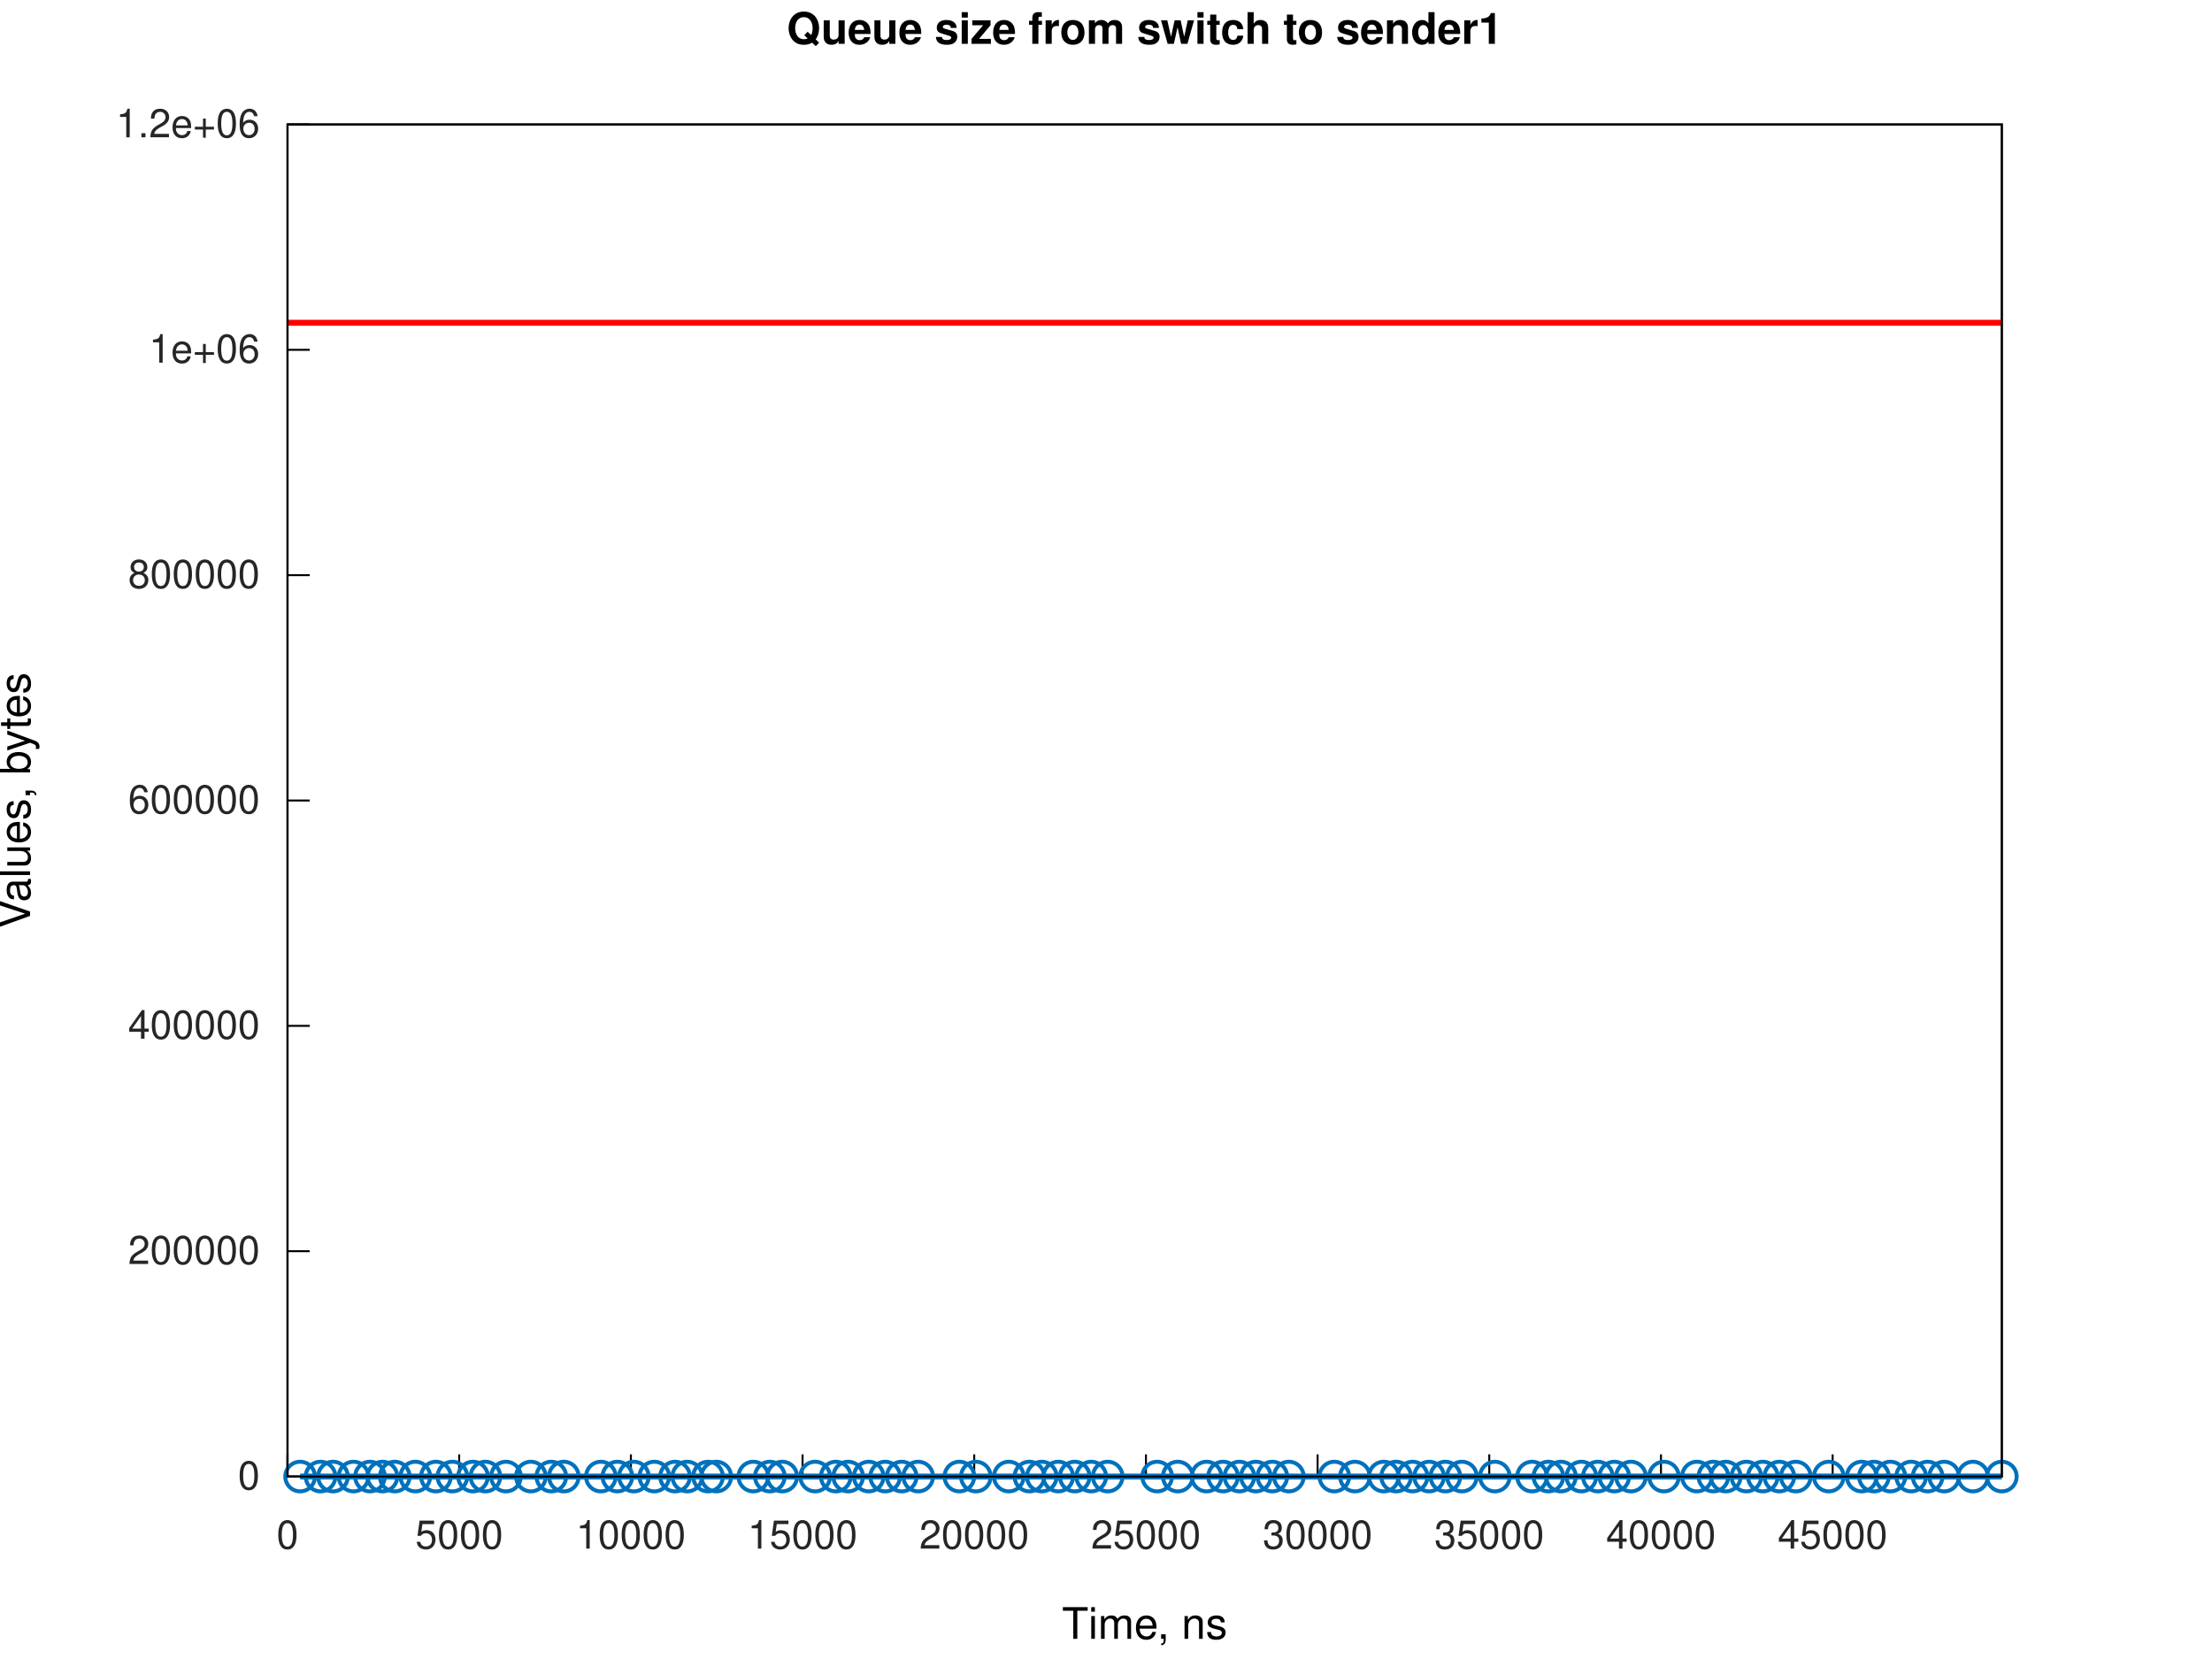
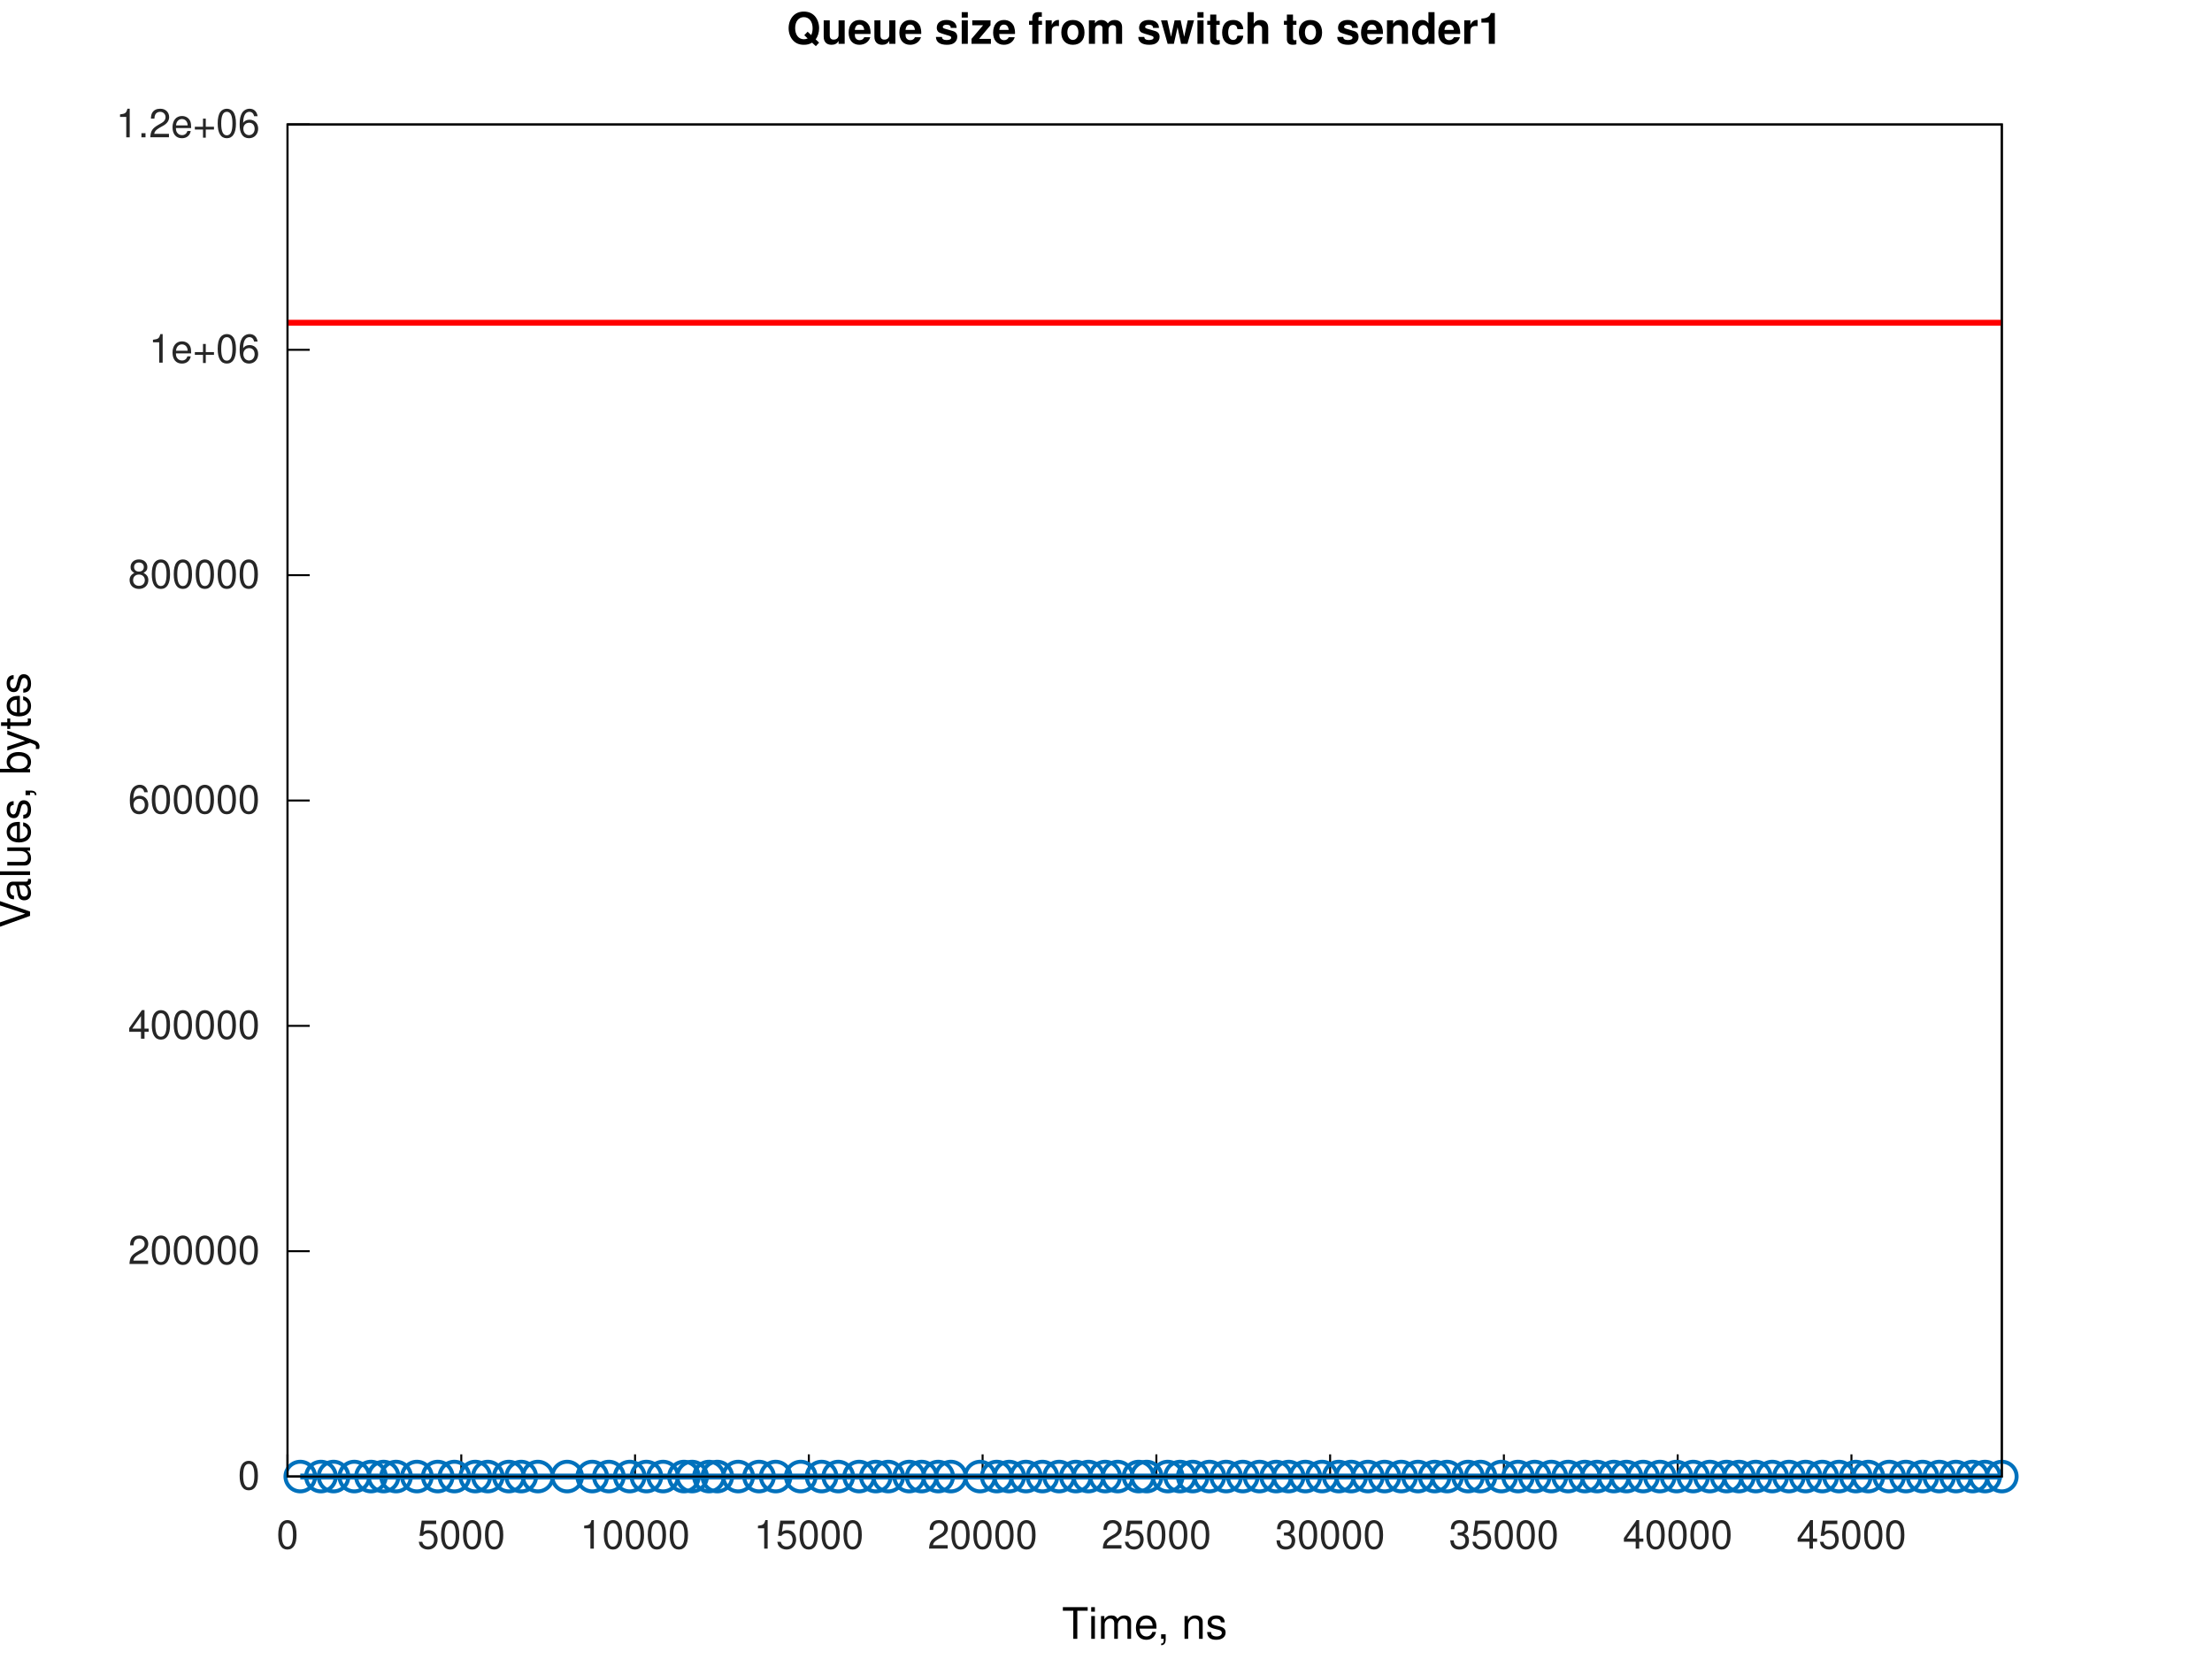
<svg xmlns="http://www.w3.org/2000/svg" xmlns:xlink="http://www.w3.org/1999/xlink" width="560" height="420" viewBox="0 0 560 420">
  <g id="gnuplot_canvas">
    <rect x="0" y="0" width="560" height="420" fill="none" />
    <defs>
      <circle id="gpDot" r="0.5" stroke-width="0.5" stroke="currentColor" />
      <path id="gpPt0" stroke-width="0.267" stroke="currentColor" d="M-1,0 h2 M0,-1 v2" />
      <path id="gpPt1" stroke-width="0.267" stroke="currentColor" d="M-1,-1 L1,1 M1,-1 L-1,1" />
      <path id="gpPt2" stroke-width="0.267" stroke="currentColor" d="M-1,0 L1,0 M0,-1 L0,1 M-1,-1 L1,1 M-1,1 L1,-1" />
      <rect id="gpPt3" stroke-width="0.267" stroke="currentColor" x="-1" y="-1" width="2" height="2" />
      <rect id="gpPt4" stroke-width="0.267" stroke="currentColor" fill="currentColor" x="-1" y="-1" width="2" height="2" />
      <circle id="gpPt5" stroke-width="0.267" stroke="currentColor" cx="0" cy="0" r="1" />
      <use xlink:href="#gpPt5" id="gpPt6" fill="currentColor" stroke="none" />
      <path id="gpPt7" stroke-width="0.267" stroke="currentColor" d="M0,-1.33 L-1.33,0.67 L1.33,0.67 z" />
      <use xlink:href="#gpPt7" id="gpPt8" fill="currentColor" stroke="none" />
      <use xlink:href="#gpPt7" id="gpPt9" stroke="currentColor" transform="rotate(180)" />
      <use xlink:href="#gpPt9" id="gpPt10" fill="currentColor" stroke="none" />
      <use xlink:href="#gpPt3" id="gpPt11" stroke="currentColor" transform="rotate(45)" />
      <use xlink:href="#gpPt11" id="gpPt12" fill="currentColor" stroke="none" />
      <path id="gpPt13" stroke-width="0.267" stroke="currentColor" d="M0,1.330 L1.265,0.411 L0.782,-1.067 L-0.782,-1.076 L-1.265,0.411 z" />
      <use xlink:href="#gpPt13" id="gpPt14" fill="currentColor" stroke="none" />
      <filter id="textbox" filterUnits="objectBoundingBox" x="0" y="0" height="1" width="1">
        <feFlood flood-color="white" flood-opacity="1" result="bgnd" />
        <feComposite in="SourceGraphic" in2="bgnd" operator="atop" />
      </filter>
      <filter id="greybox" filterUnits="objectBoundingBox" x="0" y="0" height="1" width="1">
        <feFlood flood-color="lightgrey" flood-opacity="1" result="grey" />
        <feComposite in="SourceGraphic" in2="grey" operator="atop" />
      </filter>
    </defs>
    <g fill="none" color="white" stroke="currentColor" stroke-width="1.00" stroke-linecap="butt" stroke-linejoin="miter">
</g>
    <g fill="none" color="white" stroke="currentColor" stroke-width="0.50" stroke-linecap="butt" stroke-linejoin="miter">
</g>
    <g fill="none" color="black" stroke="currentColor" stroke-width="0.50" stroke-linecap="butt" stroke-linejoin="miter">
      <path stroke="rgb(  0,   0,   0)" d="M72.79,373.81 L78.41,373.81  " />
      <g transform="translate(65.79,377.06)" stroke="none" fill="rgb(38,38,38)" font-family="Helvetica" font-size="10.00" text-anchor="end">
        <text>
          <tspan font-family="Helvetica">0</tspan>
        </text>
      </g>
    </g>
    <g fill="none" color="black" stroke="currentColor" stroke-width="0.50" stroke-linecap="butt" stroke-linejoin="miter">
      <path stroke="rgb(  0,   0,   0)" d="M72.79,316.76 L78.41,316.76  " />
      <g transform="translate(65.79,320.01)" stroke="none" fill="rgb(38,38,38)" font-family="Helvetica" font-size="10.00" text-anchor="end">
        <text>
          <tspan font-family="Helvetica">200000</tspan>
        </text>
      </g>
    </g>
    <g fill="none" color="black" stroke="currentColor" stroke-width="0.50" stroke-linecap="butt" stroke-linejoin="miter">
      <path stroke="rgb(  0,   0,   0)" d="M72.79,259.71 L78.41,259.71  " />
      <g transform="translate(65.79,262.96)" stroke="none" fill="rgb(38,38,38)" font-family="Helvetica" font-size="10.00" text-anchor="end">
        <text>
          <tspan font-family="Helvetica">400000</tspan>
        </text>
      </g>
    </g>
    <g fill="none" color="black" stroke="currentColor" stroke-width="0.50" stroke-linecap="butt" stroke-linejoin="miter">
      <path stroke="rgb(  0,   0,   0)" d="M72.79,202.66 L78.41,202.66  " />
      <g transform="translate(65.79,205.91)" stroke="none" fill="rgb(38,38,38)" font-family="Helvetica" font-size="10.00" text-anchor="end">
        <text>
          <tspan font-family="Helvetica">600000</tspan>
        </text>
      </g>
    </g>
    <g fill="none" color="black" stroke="currentColor" stroke-width="0.50" stroke-linecap="butt" stroke-linejoin="miter">
      <path stroke="rgb(  0,   0,   0)" d="M72.79,145.61 L78.41,145.61  " />
      <g transform="translate(65.79,148.86)" stroke="none" fill="rgb(38,38,38)" font-family="Helvetica" font-size="10.00" text-anchor="end">
        <text>
          <tspan font-family="Helvetica">800000</tspan>
        </text>
      </g>
    </g>
    <g fill="none" color="black" stroke="currentColor" stroke-width="0.50" stroke-linecap="butt" stroke-linejoin="miter">
      <path stroke="rgb(  0,   0,   0)" d="M72.79,88.56 L78.41,88.56  " />
      <g transform="translate(65.79,91.81)" stroke="none" fill="rgb(38,38,38)" font-family="Helvetica" font-size="10.00" text-anchor="end">
        <text>
          <tspan font-family="Helvetica">1e+06</tspan>
        </text>
      </g>
    </g>
    <g fill="none" color="black" stroke="currentColor" stroke-width="0.50" stroke-linecap="butt" stroke-linejoin="miter">
      <path stroke="rgb(  0,   0,   0)" d="M72.79,31.51 L78.41,31.51  " />
      <g transform="translate(65.79,34.76)" stroke="none" fill="rgb(38,38,38)" font-family="Helvetica" font-size="10.00" text-anchor="end">
        <text>
          <tspan font-family="Helvetica">1.2e+06</tspan>
        </text>
      </g>
    </g>
    <g fill="none" color="black" stroke="currentColor" stroke-width="0.50" stroke-linecap="butt" stroke-linejoin="miter">
      <path stroke="rgb(  0,   0,   0)" d="M72.79,373.81 L72.79,368.19  " />
      <g transform="translate(72.79,392.06)" stroke="none" fill="rgb(38,38,38)" font-family="Helvetica" font-size="10.00" text-anchor="middle">
        <text>
          <tspan font-family="Helvetica">0</tspan>
        </text>
      </g>
    </g>
    <g fill="none" color="black" stroke="currentColor" stroke-width="0.50" stroke-linecap="butt" stroke-linejoin="miter">
-       <path stroke="rgb(  0,   0,   0)" d="M116.25,373.81 L116.25,368.19  " />
-       <g transform="translate(116.25,392.06)" stroke="none" fill="rgb(38,38,38)" font-family="Helvetica" font-size="10.00" text-anchor="middle">
+       <path stroke="rgb(  0,   0,   0)" d="M116.78,373.81 L116.78,368.19  " />
+       <g transform="translate(116.78,392.06)" stroke="none" fill="rgb(38,38,38)" font-family="Helvetica" font-size="10.00" text-anchor="middle">
        <text>
          <tspan font-family="Helvetica">5000</tspan>
        </text>
      </g>
    </g>
    <g fill="none" color="black" stroke="currentColor" stroke-width="0.50" stroke-linecap="butt" stroke-linejoin="miter">
-       <path stroke="rgb(  0,   0,   0)" d="M159.72,373.81 L159.72,368.19  " />
-       <g transform="translate(159.72,392.06)" stroke="none" fill="rgb(38,38,38)" font-family="Helvetica" font-size="10.00" text-anchor="middle">
+       <path stroke="rgb(  0,   0,   0)" d="M160.77,373.81 L160.77,368.19  " />
+       <g transform="translate(160.77,392.06)" stroke="none" fill="rgb(38,38,38)" font-family="Helvetica" font-size="10.00" text-anchor="middle">
        <text>
          <tspan font-family="Helvetica">10000</tspan>
        </text>
      </g>
    </g>
    <g fill="none" color="black" stroke="currentColor" stroke-width="0.50" stroke-linecap="butt" stroke-linejoin="miter">
-       <path stroke="rgb(  0,   0,   0)" d="M203.18,373.81 L203.18,368.19  " />
-       <g transform="translate(203.18,392.06)" stroke="none" fill="rgb(38,38,38)" font-family="Helvetica" font-size="10.00" text-anchor="middle">
+       <path stroke="rgb(  0,   0,   0)" d="M204.77,373.81 L204.77,368.19  " />
+       <g transform="translate(204.77,392.06)" stroke="none" fill="rgb(38,38,38)" font-family="Helvetica" font-size="10.00" text-anchor="middle">
        <text>
          <tspan font-family="Helvetica">15000</tspan>
        </text>
      </g>
    </g>
    <g fill="none" color="black" stroke="currentColor" stroke-width="0.50" stroke-linecap="butt" stroke-linejoin="miter">
-       <path stroke="rgb(  0,   0,   0)" d="M246.64,373.81 L246.64,368.19  " />
-       <g transform="translate(246.64,392.06)" stroke="none" fill="rgb(38,38,38)" font-family="Helvetica" font-size="10.00" text-anchor="middle">
+       <path stroke="rgb(  0,   0,   0)" d="M248.76,373.81 L248.76,368.19  " />
+       <g transform="translate(248.76,392.06)" stroke="none" fill="rgb(38,38,38)" font-family="Helvetica" font-size="10.00" text-anchor="middle">
        <text>
          <tspan font-family="Helvetica">20000</tspan>
        </text>
      </g>
    </g>
    <g fill="none" color="black" stroke="currentColor" stroke-width="0.50" stroke-linecap="butt" stroke-linejoin="miter">
-       <path stroke="rgb(  0,   0,   0)" d="M290.11,373.81 L290.11,368.19  " />
-       <g transform="translate(290.11,392.06)" stroke="none" fill="rgb(38,38,38)" font-family="Helvetica" font-size="10.00" text-anchor="middle">
+       <path stroke="rgb(  0,   0,   0)" d="M292.75,373.81 L292.75,368.19  " />
+       <g transform="translate(292.75,392.06)" stroke="none" fill="rgb(38,38,38)" font-family="Helvetica" font-size="10.00" text-anchor="middle">
        <text>
          <tspan font-family="Helvetica">25000</tspan>
        </text>
      </g>
    </g>
    <g fill="none" color="black" stroke="currentColor" stroke-width="0.50" stroke-linecap="butt" stroke-linejoin="miter">
-       <path stroke="rgb(  0,   0,   0)" d="M333.57,373.81 L333.57,368.19  " />
-       <g transform="translate(333.57,392.06)" stroke="none" fill="rgb(38,38,38)" font-family="Helvetica" font-size="10.00" text-anchor="middle">
+       <path stroke="rgb(  0,   0,   0)" d="M336.74,373.81 L336.74,368.19  " />
+       <g transform="translate(336.74,392.06)" stroke="none" fill="rgb(38,38,38)" font-family="Helvetica" font-size="10.00" text-anchor="middle">
        <text>
          <tspan font-family="Helvetica">30000</tspan>
        </text>
      </g>
    </g>
    <g fill="none" color="black" stroke="currentColor" stroke-width="0.50" stroke-linecap="butt" stroke-linejoin="miter">
-       <path stroke="rgb(  0,   0,   0)" d="M377.03,373.81 L377.03,368.19  " />
-       <g transform="translate(377.03,392.06)" stroke="none" fill="rgb(38,38,38)" font-family="Helvetica" font-size="10.00" text-anchor="middle">
+       <path stroke="rgb(  0,   0,   0)" d="M380.73,373.81 L380.73,368.19  " />
+       <g transform="translate(380.73,392.06)" stroke="none" fill="rgb(38,38,38)" font-family="Helvetica" font-size="10.00" text-anchor="middle">
        <text>
          <tspan font-family="Helvetica">35000</tspan>
        </text>
      </g>
    </g>
    <g fill="none" color="black" stroke="currentColor" stroke-width="0.50" stroke-linecap="butt" stroke-linejoin="miter">
-       <path stroke="rgb(  0,   0,   0)" d="M420.50,373.81 L420.50,368.19  " />
-       <g transform="translate(420.50,392.06)" stroke="none" fill="rgb(38,38,38)" font-family="Helvetica" font-size="10.00" text-anchor="middle">
+       <path stroke="rgb(  0,   0,   0)" d="M424.73,373.81 L424.73,368.19  " />
+       <g transform="translate(424.73,392.06)" stroke="none" fill="rgb(38,38,38)" font-family="Helvetica" font-size="10.00" text-anchor="middle">
        <text>
          <tspan font-family="Helvetica">40000</tspan>
        </text>
      </g>
    </g>
    <g fill="none" color="black" stroke="currentColor" stroke-width="0.50" stroke-linecap="butt" stroke-linejoin="miter">
-       <path stroke="rgb(  0,   0,   0)" d="M463.96,373.81 L463.96,368.19  " />
-       <g transform="translate(463.96,392.06)" stroke="none" fill="rgb(38,38,38)" font-family="Helvetica" font-size="10.00" text-anchor="middle">
+       <path stroke="rgb(  0,   0,   0)" d="M468.72,373.81 L468.72,368.19  " />
+       <g transform="translate(468.72,392.06)" stroke="none" fill="rgb(38,38,38)" font-family="Helvetica" font-size="10.00" text-anchor="middle">
        <text>
          <tspan font-family="Helvetica">45000</tspan>
        </text>
      </g>
    </g>
    <g fill="none" color="black" stroke="currentColor" stroke-width="0.50" stroke-linecap="butt" stroke-linejoin="miter">
</g>
    <g fill="none" color="black" stroke="currentColor" stroke-width="0.50" stroke-linecap="butt" stroke-linejoin="miter">
      <path stroke="rgb(  0,   0,   0)" d="M72.79,31.51 L72.79,373.81 L506.79,373.81 L506.79,31.51 L72.79,31.51 Z  " />
    </g>
    <g fill="none" color="black" stroke="currentColor" stroke-width="0.50" stroke-linecap="butt" stroke-linejoin="miter">
</g>
    <g id="gnuplot_plot_1a">
      <g fill="none" color="white" stroke="rgb(  0,   0,   0)" stroke-width="1.50" stroke-linecap="butt" stroke-linejoin="miter">
</g>
      <g fill="none" color="black" stroke="currentColor" stroke-width="1.50" stroke-linecap="butt" stroke-linejoin="miter">
-         <path stroke="rgb(  0, 113, 188)" d="M75.98,373.81 L81.15,373.81 L84.30,373.81 L89.50,373.81 L93.67,373.81 L96.82,373.81 L99.94,373.81 L105.15,373.81   L110.36,373.81 L114.53,373.81 L119.75,373.81 L122.89,373.81 L128.09,373.81 L134.40,373.81 L139.57,373.81 L142.74,373.81   L152.12,373.81 L156.30,373.81 L160.47,373.81 L165.65,373.81 L170.90,373.81 L173.99,373.81 L179.25,373.81 L181.34,373.81   L190.72,373.81 L194.90,373.81 L198.03,373.81 L206.37,373.81 L211.59,373.81 L214.72,373.81 L219.93,373.81 L224.10,373.81   L228.28,373.81 L232.45,373.81 L242.88,373.81 L247.05,373.81 L255.40,373.81 L260.61,373.81 L263.74,373.81 L267.91,373.81   L272.09,373.81 L276.26,373.81 L280.43,373.81 L292.95,373.81 L298.17,373.81 L305.47,373.81 L309.64,373.81 L313.77,373.81   L317.94,373.81 L322.11,373.81 L326.29,373.81 L337.80,373.81 L343.02,373.81 L350.32,373.81 L353.45,373.81 L357.62,373.81   L361.80,373.81 L365.92,373.81 L370.11,373.81 L378.44,373.81 L387.87,373.81 L392.00,373.81 L395.18,373.81 L400.35,373.81   L404.52,373.81 L408.69,373.81 L412.90,373.81 L421.25,373.81 L429.60,373.81 L433.77,373.81 L436.90,373.81 L442.12,373.81   L446.29,373.81 L450.46,373.81 L454.63,373.81 L462.98,373.81 L471.32,373.81 L474.41,373.81 L478.58,373.81 L483.84,373.81   L488.01,373.81 L492.19,373.81 L499.49,373.81 L506.79,373.81  " />
-         <use xlink:href="#gpPt5" transform="translate(75.98,373.81) scale(3.75)" color="rgb(  0, 113, 188)" />
-         <use xlink:href="#gpPt5" transform="translate(81.15,373.81) scale(3.75)" color="rgb(  0, 113, 188)" />
-         <use xlink:href="#gpPt5" transform="translate(84.30,373.81) scale(3.75)" color="rgb(  0, 113, 188)" />
-         <use xlink:href="#gpPt5" transform="translate(89.50,373.81) scale(3.75)" color="rgb(  0, 113, 188)" />
-         <use xlink:href="#gpPt5" transform="translate(93.67,373.81) scale(3.75)" color="rgb(  0, 113, 188)" />
-         <use xlink:href="#gpPt5" transform="translate(96.82,373.81) scale(3.75)" color="rgb(  0, 113, 188)" />
-         <use xlink:href="#gpPt5" transform="translate(99.94,373.81) scale(3.75)" color="rgb(  0, 113, 188)" />
-         <use xlink:href="#gpPt5" transform="translate(105.15,373.81) scale(3.75)" color="rgb(  0, 113, 188)" />
-         <use xlink:href="#gpPt5" transform="translate(110.36,373.81) scale(3.75)" color="rgb(  0, 113, 188)" />
-         <use xlink:href="#gpPt5" transform="translate(114.53,373.81) scale(3.75)" color="rgb(  0, 113, 188)" />
-         <use xlink:href="#gpPt5" transform="translate(119.75,373.81) scale(3.75)" color="rgb(  0, 113, 188)" />
-         <use xlink:href="#gpPt5" transform="translate(122.89,373.81) scale(3.75)" color="rgb(  0, 113, 188)" />
-         <use xlink:href="#gpPt5" transform="translate(128.09,373.81) scale(3.75)" color="rgb(  0, 113, 188)" />
-         <use xlink:href="#gpPt5" transform="translate(134.40,373.81) scale(3.75)" color="rgb(  0, 113, 188)" />
-         <use xlink:href="#gpPt5" transform="translate(139.57,373.81) scale(3.75)" color="rgb(  0, 113, 188)" />
-         <use xlink:href="#gpPt5" transform="translate(142.74,373.81) scale(3.75)" color="rgb(  0, 113, 188)" />
-         <use xlink:href="#gpPt5" transform="translate(152.12,373.81) scale(3.75)" color="rgb(  0, 113, 188)" />
-         <use xlink:href="#gpPt5" transform="translate(156.30,373.81) scale(3.75)" color="rgb(  0, 113, 188)" />
-         <use xlink:href="#gpPt5" transform="translate(160.47,373.81) scale(3.75)" color="rgb(  0, 113, 188)" />
-         <use xlink:href="#gpPt5" transform="translate(165.65,373.81) scale(3.75)" color="rgb(  0, 113, 188)" />
-         <use xlink:href="#gpPt5" transform="translate(170.90,373.81) scale(3.75)" color="rgb(  0, 113, 188)" />
-         <use xlink:href="#gpPt5" transform="translate(173.99,373.81) scale(3.75)" color="rgb(  0, 113, 188)" />
-         <use xlink:href="#gpPt5" transform="translate(179.25,373.81) scale(3.75)" color="rgb(  0, 113, 188)" />
-         <use xlink:href="#gpPt5" transform="translate(181.34,373.81) scale(3.75)" color="rgb(  0, 113, 188)" />
-         <use xlink:href="#gpPt5" transform="translate(190.72,373.81) scale(3.75)" color="rgb(  0, 113, 188)" />
-         <use xlink:href="#gpPt5" transform="translate(194.90,373.81) scale(3.75)" color="rgb(  0, 113, 188)" />
-         <use xlink:href="#gpPt5" transform="translate(198.03,373.81) scale(3.75)" color="rgb(  0, 113, 188)" />
-         <use xlink:href="#gpPt5" transform="translate(206.37,373.81) scale(3.75)" color="rgb(  0, 113, 188)" />
-         <use xlink:href="#gpPt5" transform="translate(211.59,373.81) scale(3.75)" color="rgb(  0, 113, 188)" />
-         <use xlink:href="#gpPt5" transform="translate(214.72,373.81) scale(3.75)" color="rgb(  0, 113, 188)" />
-         <use xlink:href="#gpPt5" transform="translate(219.93,373.81) scale(3.75)" color="rgb(  0, 113, 188)" />
-         <use xlink:href="#gpPt5" transform="translate(224.10,373.81) scale(3.75)" color="rgb(  0, 113, 188)" />
-         <use xlink:href="#gpPt5" transform="translate(228.28,373.81) scale(3.75)" color="rgb(  0, 113, 188)" />
-         <use xlink:href="#gpPt5" transform="translate(232.45,373.81) scale(3.75)" color="rgb(  0, 113, 188)" />
-         <use xlink:href="#gpPt5" transform="translate(242.88,373.81) scale(3.75)" color="rgb(  0, 113, 188)" />
-         <use xlink:href="#gpPt5" transform="translate(247.05,373.81) scale(3.75)" color="rgb(  0, 113, 188)" />
-         <use xlink:href="#gpPt5" transform="translate(255.40,373.81) scale(3.75)" color="rgb(  0, 113, 188)" />
-         <use xlink:href="#gpPt5" transform="translate(260.61,373.81) scale(3.75)" color="rgb(  0, 113, 188)" />
-         <use xlink:href="#gpPt5" transform="translate(263.74,373.81) scale(3.75)" color="rgb(  0, 113, 188)" />
-         <use xlink:href="#gpPt5" transform="translate(267.91,373.81) scale(3.75)" color="rgb(  0, 113, 188)" />
-         <use xlink:href="#gpPt5" transform="translate(272.09,373.81) scale(3.75)" color="rgb(  0, 113, 188)" />
-         <use xlink:href="#gpPt5" transform="translate(276.26,373.81) scale(3.75)" color="rgb(  0, 113, 188)" />
-         <use xlink:href="#gpPt5" transform="translate(280.43,373.81) scale(3.75)" color="rgb(  0, 113, 188)" />
-         <use xlink:href="#gpPt5" transform="translate(292.95,373.81) scale(3.75)" color="rgb(  0, 113, 188)" />
-         <use xlink:href="#gpPt5" transform="translate(298.17,373.81) scale(3.75)" color="rgb(  0, 113, 188)" />
-         <use xlink:href="#gpPt5" transform="translate(305.47,373.81) scale(3.75)" color="rgb(  0, 113, 188)" />
-         <use xlink:href="#gpPt5" transform="translate(309.64,373.81) scale(3.75)" color="rgb(  0, 113, 188)" />
-         <use xlink:href="#gpPt5" transform="translate(313.77,373.81) scale(3.75)" color="rgb(  0, 113, 188)" />
-         <use xlink:href="#gpPt5" transform="translate(317.94,373.81) scale(3.75)" color="rgb(  0, 113, 188)" />
-         <use xlink:href="#gpPt5" transform="translate(322.11,373.81) scale(3.75)" color="rgb(  0, 113, 188)" />
-         <use xlink:href="#gpPt5" transform="translate(326.29,373.81) scale(3.75)" color="rgb(  0, 113, 188)" />
-         <use xlink:href="#gpPt5" transform="translate(337.80,373.81) scale(3.75)" color="rgb(  0, 113, 188)" />
-         <use xlink:href="#gpPt5" transform="translate(343.02,373.81) scale(3.75)" color="rgb(  0, 113, 188)" />
-         <use xlink:href="#gpPt5" transform="translate(350.32,373.81) scale(3.75)" color="rgb(  0, 113, 188)" />
-         <use xlink:href="#gpPt5" transform="translate(353.45,373.81) scale(3.75)" color="rgb(  0, 113, 188)" />
-         <use xlink:href="#gpPt5" transform="translate(357.62,373.81) scale(3.75)" color="rgb(  0, 113, 188)" />
-         <use xlink:href="#gpPt5" transform="translate(361.80,373.81) scale(3.75)" color="rgb(  0, 113, 188)" />
-         <use xlink:href="#gpPt5" transform="translate(365.92,373.81) scale(3.75)" color="rgb(  0, 113, 188)" />
-         <use xlink:href="#gpPt5" transform="translate(370.11,373.81) scale(3.75)" color="rgb(  0, 113, 188)" />
-         <use xlink:href="#gpPt5" transform="translate(378.44,373.81) scale(3.75)" color="rgb(  0, 113, 188)" />
-         <use xlink:href="#gpPt5" transform="translate(387.87,373.81) scale(3.75)" color="rgb(  0, 113, 188)" />
-         <use xlink:href="#gpPt5" transform="translate(392.00,373.81) scale(3.75)" color="rgb(  0, 113, 188)" />
-         <use xlink:href="#gpPt5" transform="translate(395.18,373.81) scale(3.75)" color="rgb(  0, 113, 188)" />
-         <use xlink:href="#gpPt5" transform="translate(400.35,373.81) scale(3.75)" color="rgb(  0, 113, 188)" />
-         <use xlink:href="#gpPt5" transform="translate(404.52,373.81) scale(3.75)" color="rgb(  0, 113, 188)" />
-         <use xlink:href="#gpPt5" transform="translate(408.69,373.81) scale(3.75)" color="rgb(  0, 113, 188)" />
-         <use xlink:href="#gpPt5" transform="translate(412.90,373.81) scale(3.75)" color="rgb(  0, 113, 188)" />
-         <use xlink:href="#gpPt5" transform="translate(421.25,373.81) scale(3.75)" color="rgb(  0, 113, 188)" />
-         <use xlink:href="#gpPt5" transform="translate(429.60,373.81) scale(3.75)" color="rgb(  0, 113, 188)" />
-         <use xlink:href="#gpPt5" transform="translate(433.77,373.81) scale(3.75)" color="rgb(  0, 113, 188)" />
-         <use xlink:href="#gpPt5" transform="translate(436.90,373.81) scale(3.75)" color="rgb(  0, 113, 188)" />
-         <use xlink:href="#gpPt5" transform="translate(442.12,373.81) scale(3.75)" color="rgb(  0, 113, 188)" />
-         <use xlink:href="#gpPt5" transform="translate(446.29,373.81) scale(3.75)" color="rgb(  0, 113, 188)" />
-         <use xlink:href="#gpPt5" transform="translate(450.46,373.81) scale(3.75)" color="rgb(  0, 113, 188)" />
-         <use xlink:href="#gpPt5" transform="translate(454.63,373.81) scale(3.75)" color="rgb(  0, 113, 188)" />
-         <use xlink:href="#gpPt5" transform="translate(462.98,373.81) scale(3.75)" color="rgb(  0, 113, 188)" />
-         <use xlink:href="#gpPt5" transform="translate(471.32,373.81) scale(3.75)" color="rgb(  0, 113, 188)" />
-         <use xlink:href="#gpPt5" transform="translate(474.41,373.81) scale(3.75)" color="rgb(  0, 113, 188)" />
-         <use xlink:href="#gpPt5" transform="translate(478.58,373.81) scale(3.75)" color="rgb(  0, 113, 188)" />
-         <use xlink:href="#gpPt5" transform="translate(483.84,373.81) scale(3.75)" color="rgb(  0, 113, 188)" />
-         <use xlink:href="#gpPt5" transform="translate(488.01,373.81) scale(3.75)" color="rgb(  0, 113, 188)" />
-         <use xlink:href="#gpPt5" transform="translate(492.19,373.81) scale(3.75)" color="rgb(  0, 113, 188)" />
-         <use xlink:href="#gpPt5" transform="translate(499.49,373.81) scale(3.75)" color="rgb(  0, 113, 188)" />
+         <path stroke="rgb(  0, 113, 188)" d="M76.02,373.81 L81.25,373.81 L84.44,373.81 L89.70,373.81 L93.92,373.81 L97.11,373.81 L100.27,373.81 L105.55,373.81   L110.82,373.81 L115.04,373.81 L120.32,373.81 L123.50,373.81 L128.81,373.81 L131.96,373.81 L136.17,373.81 L143.59,373.81   L149.93,373.81 L154.15,373.81 L159.43,373.81 L163.65,373.81 L167.87,373.81 L173.15,373.81 L175.22,373.81 L179.48,373.81   L181.60,373.81 L186.88,373.81 L192.16,373.81 L196.38,373.81 L202.72,373.81 L208.00,373.81 L212.22,373.81 L217.50,373.81   L221.72,373.81 L224.89,373.81 L230.17,373.81 L233.33,373.81 L237.51,373.81 L240.73,373.81 L248.12,373.81 L252.34,373.81   L255.51,373.81 L259.73,373.81 L263.91,373.81 L268.13,373.81 L272.36,373.81 L275.57,373.81 L279.79,373.81 L282.96,373.81   L288.24,373.81 L290.30,373.81 L295.63,373.81 L298.75,373.81 L301.96,373.81 L306.19,373.81 L310.41,373.81 L314.63,373.81   L318.86,373.81 L323.08,373.81 L326.25,373.81 L330.47,373.81 L334.69,373.81 L338.92,373.81 L342.08,373.81 L346.31,373.81   L350.53,373.81 L354.75,373.81 L358.98,373.81 L363.20,373.81 L366.37,373.81 L371.65,373.81 L374.81,373.81 L380.09,373.81   L384.32,373.81 L388.54,373.81 L392.76,373.81 L396.99,373.81 L401.21,373.81 L404.33,373.81 L408.56,373.81 L411.77,373.81   L415.99,373.81 L420.21,373.81 L424.44,373.81 L428.66,373.81 L432.88,373.81 L437.11,373.81 L440.27,373.81 L444.50,373.81   L448.68,373.81 L452.90,373.81 L457.12,373.81 L461.35,373.81 L465.57,373.81 L469.83,373.81 L473.00,373.81 L478.28,373.81   L482.51,373.81 L486.73,373.81 L490.95,373.81 L495.18,373.81 L499.40,373.81 L502.55,373.81 L506.79,373.81  " />
+         <use xlink:href="#gpPt5" transform="translate(76.02,373.81) scale(3.75)" color="rgb(  0, 113, 188)" />
+         <use xlink:href="#gpPt5" transform="translate(81.25,373.81) scale(3.75)" color="rgb(  0, 113, 188)" />
+         <use xlink:href="#gpPt5" transform="translate(84.44,373.81) scale(3.75)" color="rgb(  0, 113, 188)" />
+         <use xlink:href="#gpPt5" transform="translate(89.70,373.81) scale(3.75)" color="rgb(  0, 113, 188)" />
+         <use xlink:href="#gpPt5" transform="translate(93.92,373.81) scale(3.75)" color="rgb(  0, 113, 188)" />
+         <use xlink:href="#gpPt5" transform="translate(97.11,373.81) scale(3.75)" color="rgb(  0, 113, 188)" />
+         <use xlink:href="#gpPt5" transform="translate(100.27,373.81) scale(3.75)" color="rgb(  0, 113, 188)" />
+         <use xlink:href="#gpPt5" transform="translate(105.55,373.81) scale(3.75)" color="rgb(  0, 113, 188)" />
+         <use xlink:href="#gpPt5" transform="translate(110.82,373.81) scale(3.75)" color="rgb(  0, 113, 188)" />
+         <use xlink:href="#gpPt5" transform="translate(115.04,373.81) scale(3.75)" color="rgb(  0, 113, 188)" />
+         <use xlink:href="#gpPt5" transform="translate(120.32,373.81) scale(3.75)" color="rgb(  0, 113, 188)" />
+         <use xlink:href="#gpPt5" transform="translate(123.50,373.81) scale(3.75)" color="rgb(  0, 113, 188)" />
+         <use xlink:href="#gpPt5" transform="translate(128.81,373.81) scale(3.75)" color="rgb(  0, 113, 188)" />
+         <use xlink:href="#gpPt5" transform="translate(131.96,373.81) scale(3.75)" color="rgb(  0, 113, 188)" />
+         <use xlink:href="#gpPt5" transform="translate(136.17,373.81) scale(3.75)" color="rgb(  0, 113, 188)" />
+         <use xlink:href="#gpPt5" transform="translate(143.59,373.81) scale(3.75)" color="rgb(  0, 113, 188)" />
+         <use xlink:href="#gpPt5" transform="translate(149.93,373.81) scale(3.75)" color="rgb(  0, 113, 188)" />
+         <use xlink:href="#gpPt5" transform="translate(154.15,373.81) scale(3.75)" color="rgb(  0, 113, 188)" />
+         <use xlink:href="#gpPt5" transform="translate(159.43,373.81) scale(3.75)" color="rgb(  0, 113, 188)" />
+         <use xlink:href="#gpPt5" transform="translate(163.65,373.81) scale(3.75)" color="rgb(  0, 113, 188)" />
+         <use xlink:href="#gpPt5" transform="translate(167.87,373.81) scale(3.75)" color="rgb(  0, 113, 188)" />
+         <use xlink:href="#gpPt5" transform="translate(173.15,373.81) scale(3.75)" color="rgb(  0, 113, 188)" />
+         <use xlink:href="#gpPt5" transform="translate(175.22,373.81) scale(3.75)" color="rgb(  0, 113, 188)" />
+         <use xlink:href="#gpPt5" transform="translate(179.48,373.81) scale(3.75)" color="rgb(  0, 113, 188)" />
+         <use xlink:href="#gpPt5" transform="translate(181.60,373.81) scale(3.75)" color="rgb(  0, 113, 188)" />
+         <use xlink:href="#gpPt5" transform="translate(186.88,373.81) scale(3.75)" color="rgb(  0, 113, 188)" />
+         <use xlink:href="#gpPt5" transform="translate(192.16,373.81) scale(3.75)" color="rgb(  0, 113, 188)" />
+         <use xlink:href="#gpPt5" transform="translate(196.38,373.81) scale(3.75)" color="rgb(  0, 113, 188)" />
+         <use xlink:href="#gpPt5" transform="translate(202.72,373.81) scale(3.75)" color="rgb(  0, 113, 188)" />
+         <use xlink:href="#gpPt5" transform="translate(208.00,373.81) scale(3.75)" color="rgb(  0, 113, 188)" />
+         <use xlink:href="#gpPt5" transform="translate(212.22,373.81) scale(3.75)" color="rgb(  0, 113, 188)" />
+         <use xlink:href="#gpPt5" transform="translate(217.50,373.81) scale(3.75)" color="rgb(  0, 113, 188)" />
+         <use xlink:href="#gpPt5" transform="translate(221.72,373.81) scale(3.75)" color="rgb(  0, 113, 188)" />
+         <use xlink:href="#gpPt5" transform="translate(224.89,373.81) scale(3.75)" color="rgb(  0, 113, 188)" />
+         <use xlink:href="#gpPt5" transform="translate(230.17,373.81) scale(3.75)" color="rgb(  0, 113, 188)" />
+         <use xlink:href="#gpPt5" transform="translate(233.33,373.81) scale(3.75)" color="rgb(  0, 113, 188)" />
+         <use xlink:href="#gpPt5" transform="translate(237.51,373.81) scale(3.75)" color="rgb(  0, 113, 188)" />
+         <use xlink:href="#gpPt5" transform="translate(240.73,373.81) scale(3.75)" color="rgb(  0, 113, 188)" />
+         <use xlink:href="#gpPt5" transform="translate(248.12,373.81) scale(3.75)" color="rgb(  0, 113, 188)" />
+         <use xlink:href="#gpPt5" transform="translate(252.34,373.81) scale(3.75)" color="rgb(  0, 113, 188)" />
+         <use xlink:href="#gpPt5" transform="translate(255.51,373.81) scale(3.75)" color="rgb(  0, 113, 188)" />
+         <use xlink:href="#gpPt5" transform="translate(259.73,373.81) scale(3.75)" color="rgb(  0, 113, 188)" />
+         <use xlink:href="#gpPt5" transform="translate(263.91,373.81) scale(3.75)" color="rgb(  0, 113, 188)" />
+         <use xlink:href="#gpPt5" transform="translate(268.13,373.81) scale(3.75)" color="rgb(  0, 113, 188)" />
+         <use xlink:href="#gpPt5" transform="translate(272.36,373.81) scale(3.75)" color="rgb(  0, 113, 188)" />
+         <use xlink:href="#gpPt5" transform="translate(275.57,373.81) scale(3.75)" color="rgb(  0, 113, 188)" />
+         <use xlink:href="#gpPt5" transform="translate(279.79,373.81) scale(3.75)" color="rgb(  0, 113, 188)" />
+         <use xlink:href="#gpPt5" transform="translate(282.96,373.81) scale(3.75)" color="rgb(  0, 113, 188)" />
+         <use xlink:href="#gpPt5" transform="translate(288.24,373.81) scale(3.75)" color="rgb(  0, 113, 188)" />
+         <use xlink:href="#gpPt5" transform="translate(290.30,373.81) scale(3.75)" color="rgb(  0, 113, 188)" />
+         <use xlink:href="#gpPt5" transform="translate(295.63,373.81) scale(3.75)" color="rgb(  0, 113, 188)" />
+         <use xlink:href="#gpPt5" transform="translate(298.75,373.81) scale(3.75)" color="rgb(  0, 113, 188)" />
+         <use xlink:href="#gpPt5" transform="translate(301.96,373.81) scale(3.75)" color="rgb(  0, 113, 188)" />
+         <use xlink:href="#gpPt5" transform="translate(306.19,373.81) scale(3.75)" color="rgb(  0, 113, 188)" />
+         <use xlink:href="#gpPt5" transform="translate(310.41,373.81) scale(3.75)" color="rgb(  0, 113, 188)" />
+         <use xlink:href="#gpPt5" transform="translate(314.63,373.81) scale(3.75)" color="rgb(  0, 113, 188)" />
+         <use xlink:href="#gpPt5" transform="translate(318.86,373.81) scale(3.75)" color="rgb(  0, 113, 188)" />
+         <use xlink:href="#gpPt5" transform="translate(323.08,373.81) scale(3.75)" color="rgb(  0, 113, 188)" />
+         <use xlink:href="#gpPt5" transform="translate(326.25,373.81) scale(3.75)" color="rgb(  0, 113, 188)" />
+         <use xlink:href="#gpPt5" transform="translate(330.47,373.81) scale(3.75)" color="rgb(  0, 113, 188)" />
+         <use xlink:href="#gpPt5" transform="translate(334.69,373.81) scale(3.75)" color="rgb(  0, 113, 188)" />
+         <use xlink:href="#gpPt5" transform="translate(338.92,373.81) scale(3.75)" color="rgb(  0, 113, 188)" />
+         <use xlink:href="#gpPt5" transform="translate(342.08,373.81) scale(3.75)" color="rgb(  0, 113, 188)" />
+         <use xlink:href="#gpPt5" transform="translate(346.31,373.81) scale(3.75)" color="rgb(  0, 113, 188)" />
+         <use xlink:href="#gpPt5" transform="translate(350.53,373.81) scale(3.75)" color="rgb(  0, 113, 188)" />
+         <use xlink:href="#gpPt5" transform="translate(354.75,373.81) scale(3.75)" color="rgb(  0, 113, 188)" />
+         <use xlink:href="#gpPt5" transform="translate(358.98,373.81) scale(3.75)" color="rgb(  0, 113, 188)" />
+         <use xlink:href="#gpPt5" transform="translate(363.20,373.81) scale(3.75)" color="rgb(  0, 113, 188)" />
+         <use xlink:href="#gpPt5" transform="translate(366.37,373.81) scale(3.75)" color="rgb(  0, 113, 188)" />
+         <use xlink:href="#gpPt5" transform="translate(371.65,373.81) scale(3.75)" color="rgb(  0, 113, 188)" />
+         <use xlink:href="#gpPt5" transform="translate(374.81,373.81) scale(3.75)" color="rgb(  0, 113, 188)" />
+         <use xlink:href="#gpPt5" transform="translate(380.09,373.81) scale(3.75)" color="rgb(  0, 113, 188)" />
+         <use xlink:href="#gpPt5" transform="translate(384.32,373.81) scale(3.75)" color="rgb(  0, 113, 188)" />
+         <use xlink:href="#gpPt5" transform="translate(388.54,373.81) scale(3.75)" color="rgb(  0, 113, 188)" />
+         <use xlink:href="#gpPt5" transform="translate(392.76,373.81) scale(3.75)" color="rgb(  0, 113, 188)" />
+         <use xlink:href="#gpPt5" transform="translate(396.99,373.81) scale(3.75)" color="rgb(  0, 113, 188)" />
+         <use xlink:href="#gpPt5" transform="translate(401.21,373.81) scale(3.75)" color="rgb(  0, 113, 188)" />
+         <use xlink:href="#gpPt5" transform="translate(404.33,373.81) scale(3.75)" color="rgb(  0, 113, 188)" />
+         <use xlink:href="#gpPt5" transform="translate(408.56,373.81) scale(3.75)" color="rgb(  0, 113, 188)" />
+         <use xlink:href="#gpPt5" transform="translate(411.77,373.81) scale(3.75)" color="rgb(  0, 113, 188)" />
+         <use xlink:href="#gpPt5" transform="translate(415.99,373.81) scale(3.75)" color="rgb(  0, 113, 188)" />
+         <use xlink:href="#gpPt5" transform="translate(420.21,373.81) scale(3.75)" color="rgb(  0, 113, 188)" />
+         <use xlink:href="#gpPt5" transform="translate(424.44,373.81) scale(3.75)" color="rgb(  0, 113, 188)" />
+         <use xlink:href="#gpPt5" transform="translate(428.66,373.81) scale(3.75)" color="rgb(  0, 113, 188)" />
+         <use xlink:href="#gpPt5" transform="translate(432.88,373.81) scale(3.75)" color="rgb(  0, 113, 188)" />
+         <use xlink:href="#gpPt5" transform="translate(437.11,373.81) scale(3.75)" color="rgb(  0, 113, 188)" />
+         <use xlink:href="#gpPt5" transform="translate(440.27,373.81) scale(3.75)" color="rgb(  0, 113, 188)" />
+         <use xlink:href="#gpPt5" transform="translate(444.50,373.81) scale(3.75)" color="rgb(  0, 113, 188)" />
+         <use xlink:href="#gpPt5" transform="translate(448.68,373.81) scale(3.75)" color="rgb(  0, 113, 188)" />
+         <use xlink:href="#gpPt5" transform="translate(452.90,373.81) scale(3.75)" color="rgb(  0, 113, 188)" />
+         <use xlink:href="#gpPt5" transform="translate(457.12,373.81) scale(3.75)" color="rgb(  0, 113, 188)" />
+         <use xlink:href="#gpPt5" transform="translate(461.35,373.81) scale(3.75)" color="rgb(  0, 113, 188)" />
+         <use xlink:href="#gpPt5" transform="translate(465.57,373.81) scale(3.75)" color="rgb(  0, 113, 188)" />
+         <use xlink:href="#gpPt5" transform="translate(469.83,373.81) scale(3.75)" color="rgb(  0, 113, 188)" />
+         <use xlink:href="#gpPt5" transform="translate(473.00,373.81) scale(3.75)" color="rgb(  0, 113, 188)" />
+         <use xlink:href="#gpPt5" transform="translate(478.28,373.81) scale(3.75)" color="rgb(  0, 113, 188)" />
+         <use xlink:href="#gpPt5" transform="translate(482.51,373.81) scale(3.75)" color="rgb(  0, 113, 188)" />
+         <use xlink:href="#gpPt5" transform="translate(486.73,373.81) scale(3.75)" color="rgb(  0, 113, 188)" />
+         <use xlink:href="#gpPt5" transform="translate(490.95,373.81) scale(3.75)" color="rgb(  0, 113, 188)" />
+         <use xlink:href="#gpPt5" transform="translate(495.18,373.81) scale(3.75)" color="rgb(  0, 113, 188)" />
+         <use xlink:href="#gpPt5" transform="translate(499.40,373.81) scale(3.75)" color="rgb(  0, 113, 188)" />
+         <use xlink:href="#gpPt5" transform="translate(502.55,373.81) scale(3.75)" color="rgb(  0, 113, 188)" />
        <use xlink:href="#gpPt5" transform="translate(506.79,373.81) scale(3.75)" color="rgb(  0, 113, 188)" />
      </g>
    </g>
    <g id="gnuplot_plot_2a">
      <g fill="none" color="black" stroke="currentColor" stroke-width="1.50" stroke-linecap="butt" stroke-linejoin="miter">
        <path stroke="rgb(255,   0,   0)" d="M72.79,81.71 L506.79,81.71  " />
      </g>
    </g>
    <g fill="none" color="white" stroke="rgb(255,   0,   0)" stroke-width="2.00" stroke-linecap="butt" stroke-linejoin="miter">
</g>
    <g fill="none" color="black" stroke="currentColor" stroke-width="2.00" stroke-linecap="butt" stroke-linejoin="miter">
</g>
    <g fill="none" color="black" stroke="black" stroke-width="0.50" stroke-linecap="butt" stroke-linejoin="miter">
</g>
    <g fill="none" color="black" stroke="currentColor" stroke-width="0.50" stroke-linecap="butt" stroke-linejoin="miter">
      <path stroke="rgb(  0,   0,   0)" d="M72.79,31.51 L72.79,373.81 L506.79,373.81 L506.79,31.51 L72.79,31.51 Z  " />
      <g transform="translate(7.61,202.66) rotate(270.00)" stroke="none" fill="rgb(0,0,0)" font-family="Helvetica" font-size="11.00" text-anchor="middle">
        <text>
          <tspan font-family="Helvetica">Values, bytes</tspan>
        </text>
      </g>
    </g>
    <g fill="none" color="black" stroke="currentColor" stroke-width="0.50" stroke-linecap="butt" stroke-linejoin="miter">
      <g transform="translate(289.79,414.89)" stroke="none" fill="rgb(0,0,0)" font-family="Helvetica" font-size="11.00" text-anchor="middle">
        <text>
          <tspan font-family="Helvetica">Time, ns</tspan>
        </text>
      </g>
    </g>
    <g fill="none" color="black" stroke="currentColor" stroke-width="0.50" stroke-linecap="butt" stroke-linejoin="miter">
</g>
    <g fill="none" color="black" stroke="currentColor" stroke-width="0.50" stroke-linecap="butt" stroke-linejoin="miter">
      <g transform="translate(289.79,11.09)" stroke="none" fill="rgb(0,0,0)" font-family="Helvetica" font-size="11.00" text-anchor="middle">
        <text>
          <tspan font-family="Helvetica" font-weight="bold">Queue size from switch to sender1</tspan>
        </text>
      </g>
    </g>
    <g fill="none" color="black" stroke="currentColor" stroke-width="0.50" stroke-linecap="butt" stroke-linejoin="miter">
</g>
  </g>
</svg>
